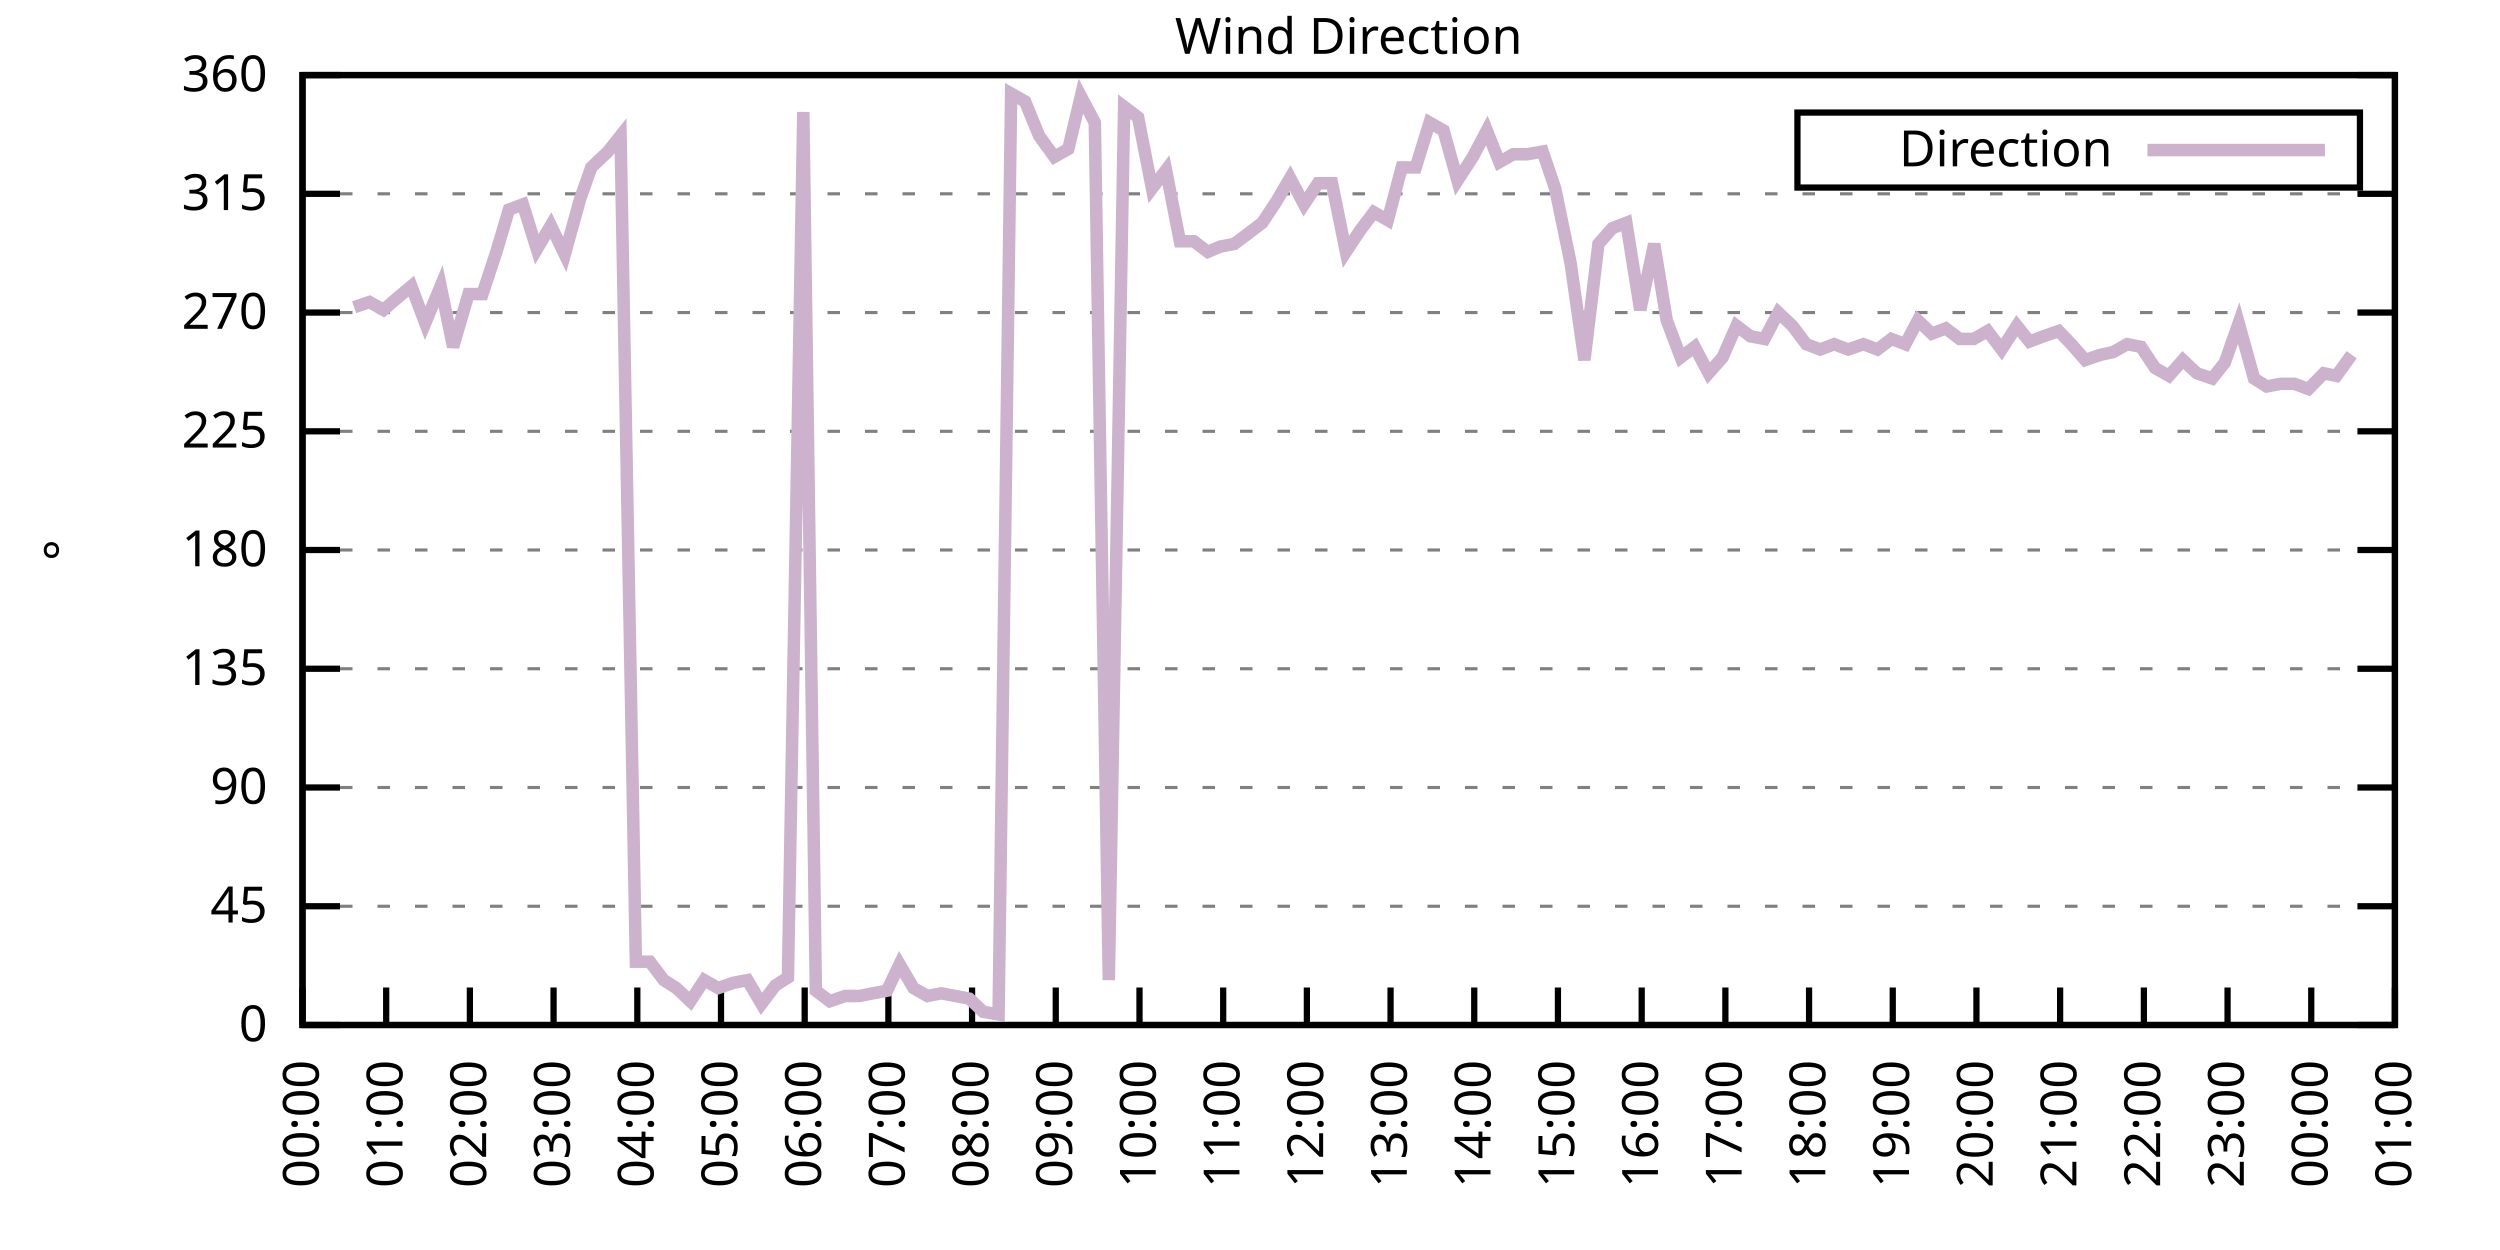
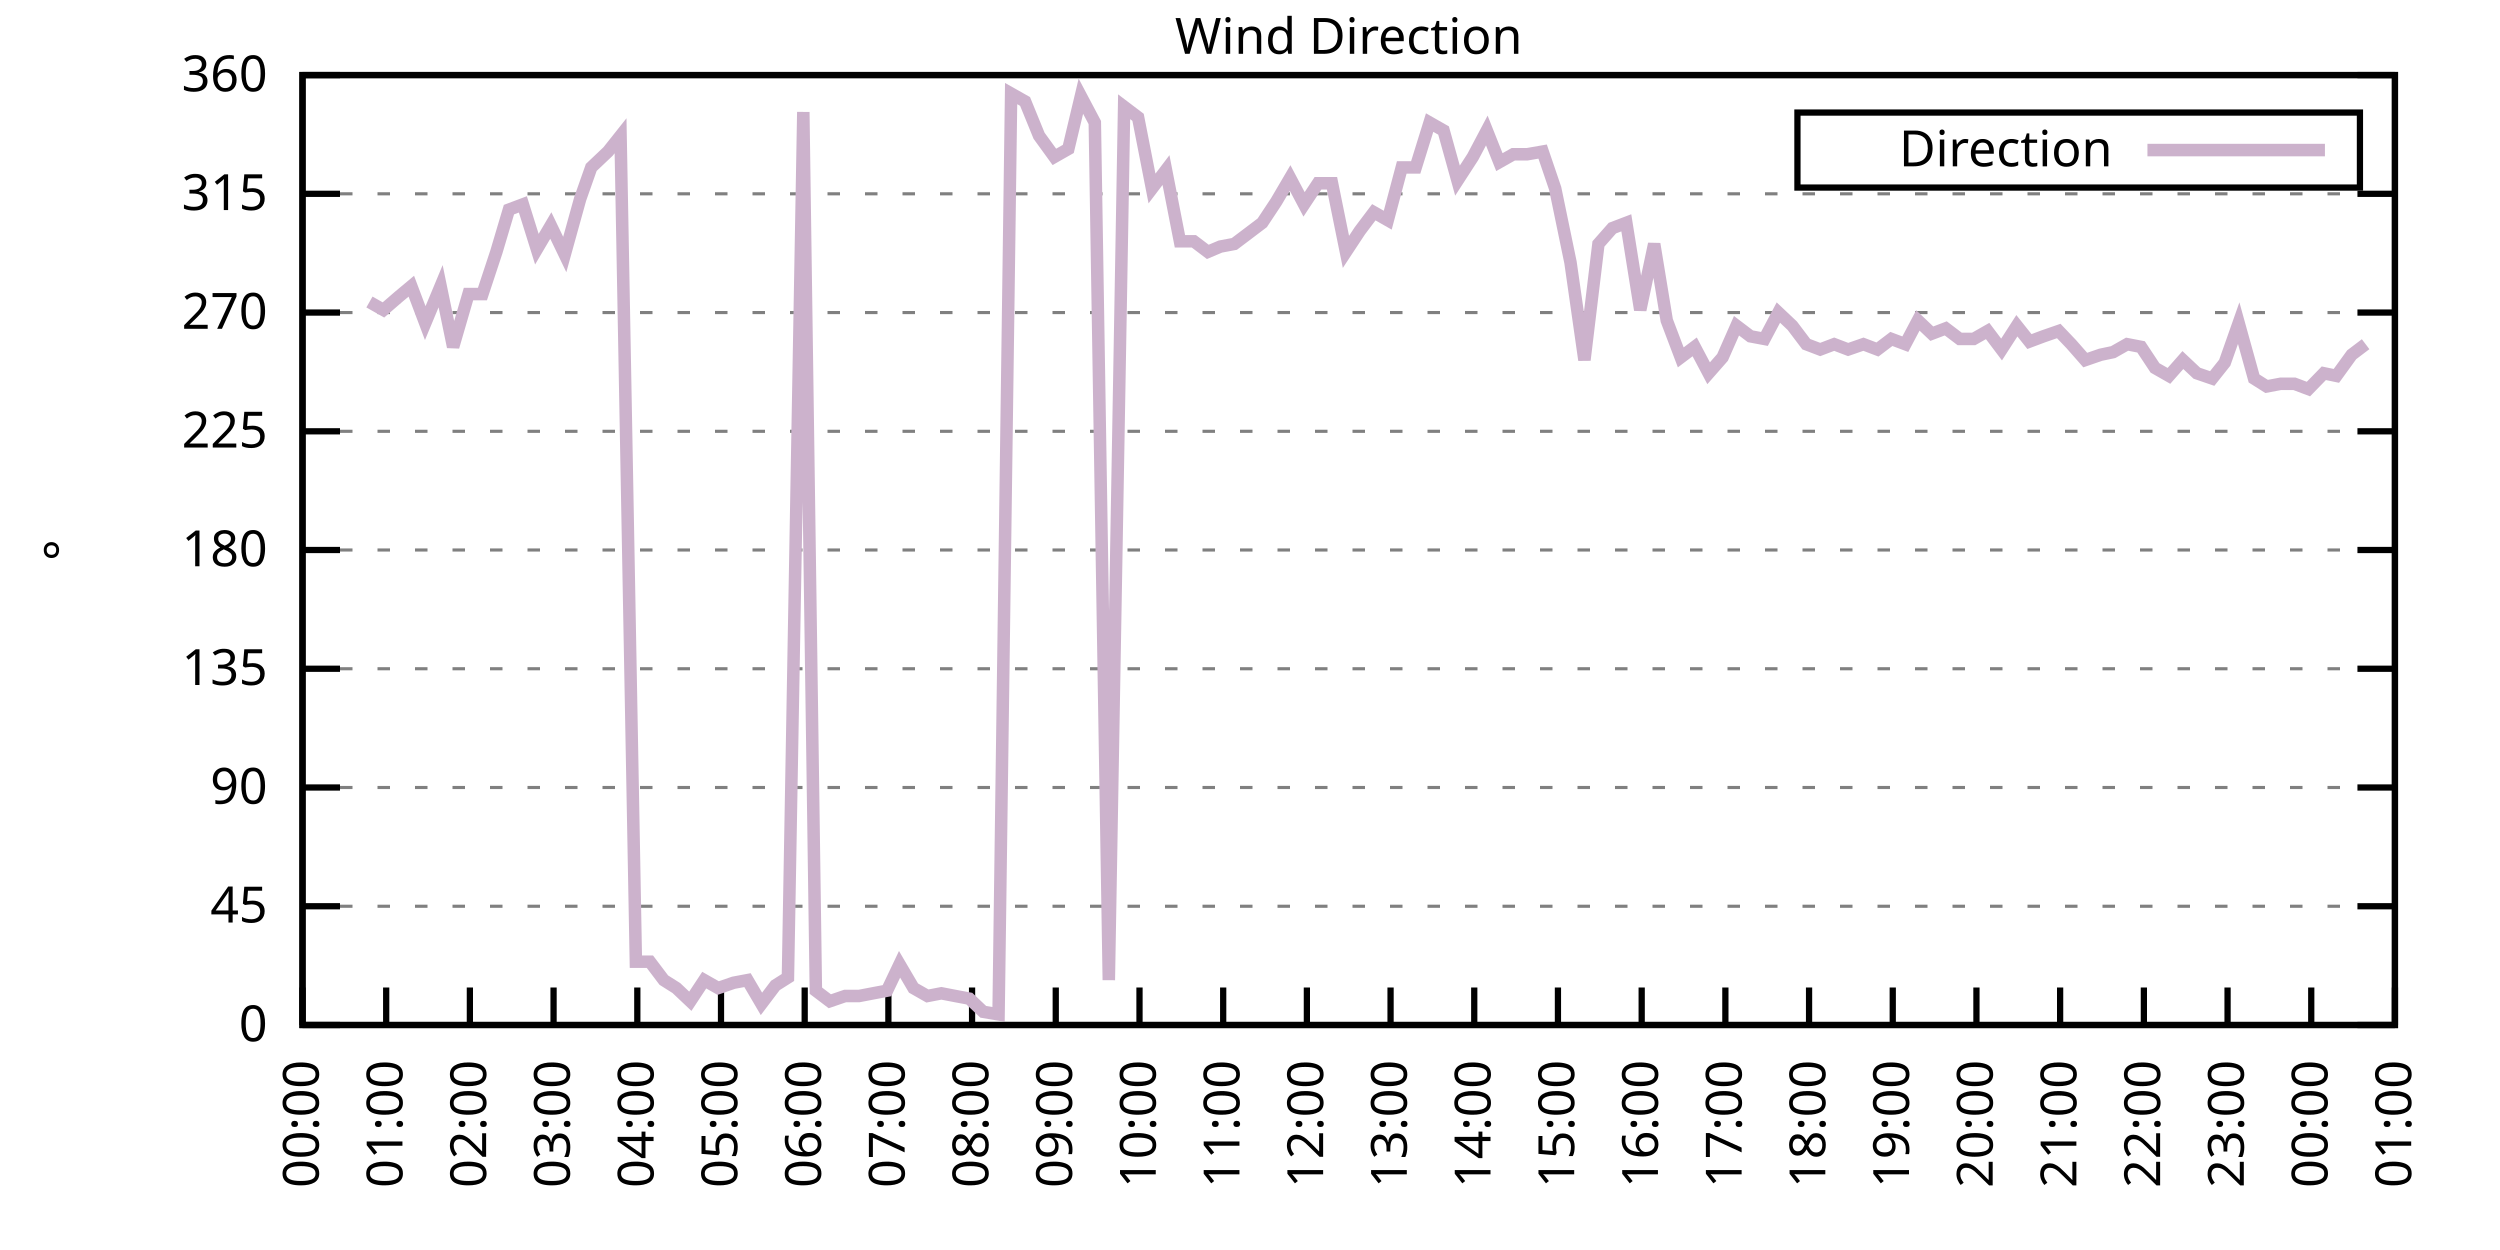
<svg xmlns="http://www.w3.org/2000/svg" xmlns:xlink="http://www.w3.org/1999/xlink" width="400" height="200" viewBox="0 0 400 200">
  <g id="gnuplot_canvas">
    <rect x="0" y="0" width="400" height="200" fill="none" />
    <defs>
      <circle id="gpDot" r="0.5" stroke-width="0.5" stroke="currentColor" />
      <path id="gpPt0" stroke-width="0.333" stroke="currentColor" d="M-1,0 h2 M0,-1 v2" />
      <path id="gpPt1" stroke-width="0.333" stroke="currentColor" d="M-1,-1 L1,1 M1,-1 L-1,1" />
      <path id="gpPt2" stroke-width="0.333" stroke="currentColor" d="M-1,0 L1,0 M0,-1 L0,1 M-1,-1 L1,1 M-1,1 L1,-1" />
      <rect id="gpPt3" stroke-width="0.333" stroke="currentColor" x="-1" y="-1" width="2" height="2" />
      <rect id="gpPt4" stroke-width="0.333" stroke="currentColor" fill="currentColor" x="-1" y="-1" width="2" height="2" />
      <circle id="gpPt5" stroke-width="0.333" stroke="currentColor" cx="0" cy="0" r="1" />
      <use xlink:href="#gpPt5" id="gpPt6" fill="currentColor" stroke="none" />
      <path id="gpPt7" stroke-width="0.333" stroke="currentColor" d="M0,-1.33 L-1.33,0.67 L1.33,0.67 z" />
      <use xlink:href="#gpPt7" id="gpPt8" fill="currentColor" stroke="none" />
      <use xlink:href="#gpPt7" id="gpPt9" stroke="currentColor" transform="rotate(180)" />
      <use xlink:href="#gpPt9" id="gpPt10" fill="currentColor" stroke="none" />
      <use xlink:href="#gpPt3" id="gpPt11" stroke="currentColor" transform="rotate(45)" />
      <use xlink:href="#gpPt11" id="gpPt12" fill="currentColor" stroke="none" />
      <path id="gpPt13" stroke-width="0.333" stroke="currentColor" d="M0,1.330 L1.265,0.411 L0.782,-1.067 L-0.782,-1.076 L-1.265,0.411 z" />
      <use xlink:href="#gpPt13" id="gpPt14" fill="currentColor" stroke="none" />
      <filter id="textbox" filterUnits="objectBoundingBox" x="0" y="0" height="1" width="1">
        <feFlood flood-color="white" flood-opacity="1" result="bgnd" />
        <feComposite in="SourceGraphic" in2="bgnd" operator="atop" />
      </filter>
      <filter id="greybox" filterUnits="objectBoundingBox" x="0" y="0" height="1" width="1">
        <feFlood flood-color="lightgrey" flood-opacity="1" result="grey" />
        <feComposite in="SourceGraphic" in2="grey" operator="atop" />
      </filter>
    </defs>
    <g fill="none" color="white" stroke="currentColor" stroke-width="1.00" stroke-linecap="butt" stroke-linejoin="miter">
</g>
    <g fill="none" color="black" stroke="currentColor" stroke-width="1.00" stroke-linecap="butt" stroke-linejoin="miter">
      <g stroke="none" shape-rendering="crispEdges">
        <polygon fill="rgb(255, 255, 255)" points="48.40,164.00 383.18,164.00 383.18,12.02 48.40,12.02 " />
      </g>
    </g>
    <g fill="none" color="black" stroke="currentColor" stroke-width="1.00" stroke-linecap="butt" stroke-linejoin="miter">
</g>
    <g fill="none" color="black" stroke="black" stroke-width="0.50" stroke-linecap="butt" stroke-linejoin="miter">
</g>
    <g fill="none" color="gray" stroke="currentColor" stroke-width="0.50" stroke-linecap="butt" stroke-linejoin="miter">
      <path stroke="gray" stroke-dasharray="2,4" class="gridline" d="M48.40,164.00 L383.19,164.00  " />
    </g>
    <g fill="none" color="gray" stroke="gray" stroke-width="1.00" stroke-linecap="butt" stroke-linejoin="miter">
</g>
    <g fill="none" color="black" stroke="currentColor" stroke-width="1.00" stroke-linecap="butt" stroke-linejoin="miter">
      <path stroke="black" d="M48.40,164.00 L54.40,164.00 M383.19,164.00 L377.19,164.00  " />
      <g transform="translate(42.80,166.60)" stroke="none" fill="black" font-family="Sans" font-size="8.00" text-anchor="end">
        <text>
          <tspan font-family="Sans"> 0</tspan>
        </text>
      </g>
    </g>
    <g fill="none" color="black" stroke="currentColor" stroke-width="1.00" stroke-linecap="butt" stroke-linejoin="miter">
</g>
    <g fill="none" color="black" stroke="black" stroke-width="0.50" stroke-linecap="butt" stroke-linejoin="miter">
</g>
    <g fill="none" color="gray" stroke="currentColor" stroke-width="0.50" stroke-linecap="butt" stroke-linejoin="miter">
      <path stroke="gray" stroke-dasharray="2,4" class="gridline" d="M48.40,145.00 L383.19,145.00  " />
    </g>
    <g fill="none" color="gray" stroke="gray" stroke-width="1.00" stroke-linecap="butt" stroke-linejoin="miter">
</g>
    <g fill="none" color="black" stroke="currentColor" stroke-width="1.00" stroke-linecap="butt" stroke-linejoin="miter">
      <path stroke="black" d="M48.40,145.00 L54.40,145.00 M383.19,145.00 L377.19,145.00  " />
      <g transform="translate(42.80,147.60)" stroke="none" fill="black" font-family="Sans" font-size="8.00" text-anchor="end">
        <text>
          <tspan font-family="Sans"> 45</tspan>
        </text>
      </g>
    </g>
    <g fill="none" color="black" stroke="currentColor" stroke-width="1.00" stroke-linecap="butt" stroke-linejoin="miter">
</g>
    <g fill="none" color="black" stroke="black" stroke-width="0.50" stroke-linecap="butt" stroke-linejoin="miter">
</g>
    <g fill="none" color="gray" stroke="currentColor" stroke-width="0.50" stroke-linecap="butt" stroke-linejoin="miter">
      <path stroke="gray" stroke-dasharray="2,4" class="gridline" d="M48.40,126.00 L383.19,126.00  " />
    </g>
    <g fill="none" color="gray" stroke="gray" stroke-width="1.00" stroke-linecap="butt" stroke-linejoin="miter">
</g>
    <g fill="none" color="black" stroke="currentColor" stroke-width="1.00" stroke-linecap="butt" stroke-linejoin="miter">
      <path stroke="black" d="M48.40,126.00 L54.40,126.00 M383.19,126.00 L377.19,126.00  " />
      <g transform="translate(42.80,128.60)" stroke="none" fill="black" font-family="Sans" font-size="8.00" text-anchor="end">
        <text>
          <tspan font-family="Sans"> 90</tspan>
        </text>
      </g>
    </g>
    <g fill="none" color="black" stroke="currentColor" stroke-width="1.00" stroke-linecap="butt" stroke-linejoin="miter">
</g>
    <g fill="none" color="black" stroke="black" stroke-width="0.50" stroke-linecap="butt" stroke-linejoin="miter">
</g>
    <g fill="none" color="gray" stroke="currentColor" stroke-width="0.50" stroke-linecap="butt" stroke-linejoin="miter">
      <path stroke="gray" stroke-dasharray="2,4" class="gridline" d="M48.40,107.00 L383.19,107.00  " />
    </g>
    <g fill="none" color="gray" stroke="gray" stroke-width="1.00" stroke-linecap="butt" stroke-linejoin="miter">
</g>
    <g fill="none" color="black" stroke="currentColor" stroke-width="1.00" stroke-linecap="butt" stroke-linejoin="miter">
      <path stroke="black" d="M48.40,107.00 L54.40,107.00 M383.19,107.00 L377.19,107.00  " />
      <g transform="translate(42.80,109.60)" stroke="none" fill="black" font-family="Sans" font-size="8.00" text-anchor="end">
        <text>
          <tspan font-family="Sans"> 135</tspan>
        </text>
      </g>
    </g>
    <g fill="none" color="black" stroke="currentColor" stroke-width="1.00" stroke-linecap="butt" stroke-linejoin="miter">
</g>
    <g fill="none" color="black" stroke="black" stroke-width="0.50" stroke-linecap="butt" stroke-linejoin="miter">
</g>
    <g fill="none" color="gray" stroke="currentColor" stroke-width="0.50" stroke-linecap="butt" stroke-linejoin="miter">
      <path stroke="gray" stroke-dasharray="2,4" class="gridline" d="M48.40,88.00 L383.19,88.00  " />
    </g>
    <g fill="none" color="gray" stroke="gray" stroke-width="1.00" stroke-linecap="butt" stroke-linejoin="miter">
</g>
    <g fill="none" color="black" stroke="currentColor" stroke-width="1.00" stroke-linecap="butt" stroke-linejoin="miter">
      <path stroke="black" d="M48.40,88.00 L54.40,88.00 M383.19,88.00 L377.19,88.00  " />
      <g transform="translate(42.80,90.60)" stroke="none" fill="black" font-family="Sans" font-size="8.00" text-anchor="end">
        <text>
          <tspan font-family="Sans"> 180</tspan>
        </text>
      </g>
    </g>
    <g fill="none" color="black" stroke="currentColor" stroke-width="1.00" stroke-linecap="butt" stroke-linejoin="miter">
</g>
    <g fill="none" color="black" stroke="black" stroke-width="0.50" stroke-linecap="butt" stroke-linejoin="miter">
</g>
    <g fill="none" color="gray" stroke="currentColor" stroke-width="0.50" stroke-linecap="butt" stroke-linejoin="miter">
      <path stroke="gray" stroke-dasharray="2,4" class="gridline" d="M48.40,69.01 L383.19,69.01  " />
    </g>
    <g fill="none" color="gray" stroke="gray" stroke-width="1.00" stroke-linecap="butt" stroke-linejoin="miter">
</g>
    <g fill="none" color="black" stroke="currentColor" stroke-width="1.00" stroke-linecap="butt" stroke-linejoin="miter">
      <path stroke="black" d="M48.40,69.01 L54.40,69.01 M383.19,69.01 L377.19,69.01  " />
      <g transform="translate(42.80,71.61)" stroke="none" fill="black" font-family="Sans" font-size="8.00" text-anchor="end">
        <text>
          <tspan font-family="Sans"> 225</tspan>
        </text>
      </g>
    </g>
    <g fill="none" color="black" stroke="currentColor" stroke-width="1.00" stroke-linecap="butt" stroke-linejoin="miter">
</g>
    <g fill="none" color="black" stroke="black" stroke-width="0.50" stroke-linecap="butt" stroke-linejoin="miter">
</g>
    <g fill="none" color="gray" stroke="currentColor" stroke-width="0.50" stroke-linecap="butt" stroke-linejoin="miter">
      <path stroke="gray" stroke-dasharray="2,4" class="gridline" d="M48.40,50.01 L383.19,50.01  " />
    </g>
    <g fill="none" color="gray" stroke="gray" stroke-width="1.00" stroke-linecap="butt" stroke-linejoin="miter">
</g>
    <g fill="none" color="black" stroke="currentColor" stroke-width="1.00" stroke-linecap="butt" stroke-linejoin="miter">
      <path stroke="black" d="M48.40,50.01 L54.40,50.01 M383.19,50.01 L377.19,50.01  " />
      <g transform="translate(42.80,52.61)" stroke="none" fill="black" font-family="Sans" font-size="8.00" text-anchor="end">
        <text>
          <tspan font-family="Sans"> 270</tspan>
        </text>
      </g>
    </g>
    <g fill="none" color="black" stroke="currentColor" stroke-width="1.00" stroke-linecap="butt" stroke-linejoin="miter">
</g>
    <g fill="none" color="black" stroke="black" stroke-width="0.50" stroke-linecap="butt" stroke-linejoin="miter">
</g>
    <g fill="none" color="gray" stroke="currentColor" stroke-width="0.50" stroke-linecap="butt" stroke-linejoin="miter">
      <path stroke="gray" stroke-dasharray="2,4" class="gridline" d="M48.40,31.01 L383.19,31.01  " />
    </g>
    <g fill="none" color="gray" stroke="gray" stroke-width="1.00" stroke-linecap="butt" stroke-linejoin="miter">
</g>
    <g fill="none" color="black" stroke="currentColor" stroke-width="1.00" stroke-linecap="butt" stroke-linejoin="miter">
      <path stroke="black" d="M48.40,31.01 L54.40,31.01 M383.19,31.01 L377.19,31.01  " />
      <g transform="translate(42.80,33.61)" stroke="none" fill="black" font-family="Sans" font-size="8.00" text-anchor="end">
        <text>
          <tspan font-family="Sans"> 315</tspan>
        </text>
      </g>
    </g>
    <g fill="none" color="black" stroke="currentColor" stroke-width="1.00" stroke-linecap="butt" stroke-linejoin="miter">
</g>
    <g fill="none" color="black" stroke="black" stroke-width="0.50" stroke-linecap="butt" stroke-linejoin="miter">
</g>
    <g fill="none" color="gray" stroke="currentColor" stroke-width="0.50" stroke-linecap="butt" stroke-linejoin="miter">
      <path stroke="gray" stroke-dasharray="2,4" class="gridline" d="M48.40,12.01 L383.19,12.01  " />
    </g>
    <g fill="none" color="gray" stroke="gray" stroke-width="1.00" stroke-linecap="butt" stroke-linejoin="miter">
</g>
    <g fill="none" color="black" stroke="currentColor" stroke-width="1.00" stroke-linecap="butt" stroke-linejoin="miter">
      <path stroke="black" d="M48.40,12.01 L54.40,12.01 M383.19,12.01 L377.19,12.01  " />
      <g transform="translate(42.80,14.61)" stroke="none" fill="black" font-family="Sans" font-size="8.00" text-anchor="end">
        <text>
          <tspan font-family="Sans"> 360</tspan>
        </text>
      </g>
    </g>
    <g fill="none" color="black" stroke="currentColor" stroke-width="1.00" stroke-linecap="butt" stroke-linejoin="miter">
      <path stroke="black" d="M48.40,164.00 L48.40,158.00  " />
      <g transform="translate(51.00,169.60) rotate(270.00)" stroke="none" fill="black" font-family="Sans" font-size="8.00" text-anchor="end">
        <text>
          <tspan font-family="Sans">00:00</tspan>
        </text>
      </g>
    </g>
    <g fill="none" color="black" stroke="currentColor" stroke-width="1.00" stroke-linecap="butt" stroke-linejoin="miter">
      <path stroke="black" d="M61.79,164.00 L61.79,158.00  " />
      <g transform="translate(64.39,169.60) rotate(270.00)" stroke="none" fill="black" font-family="Sans" font-size="8.00" text-anchor="end">
        <text>
          <tspan font-family="Sans">01:00</tspan>
        </text>
      </g>
    </g>
    <g fill="none" color="black" stroke="currentColor" stroke-width="1.00" stroke-linecap="butt" stroke-linejoin="miter">
      <path stroke="black" d="M75.18,164.00 L75.18,158.00  " />
      <g transform="translate(77.78,169.60) rotate(270.00)" stroke="none" fill="black" font-family="Sans" font-size="8.00" text-anchor="end">
        <text>
          <tspan font-family="Sans">02:00</tspan>
        </text>
      </g>
    </g>
    <g fill="none" color="black" stroke="currentColor" stroke-width="1.00" stroke-linecap="butt" stroke-linejoin="miter">
      <path stroke="black" d="M88.57,164.00 L88.57,158.00  " />
      <g transform="translate(91.17,169.60) rotate(270.00)" stroke="none" fill="black" font-family="Sans" font-size="8.00" text-anchor="end">
        <text>
          <tspan font-family="Sans">03:00</tspan>
        </text>
      </g>
    </g>
    <g fill="none" color="black" stroke="currentColor" stroke-width="1.00" stroke-linecap="butt" stroke-linejoin="miter">
      <path stroke="black" d="M101.97,164.00 L101.97,158.00  " />
      <g transform="translate(104.57,169.60) rotate(270.00)" stroke="none" fill="black" font-family="Sans" font-size="8.00" text-anchor="end">
        <text>
          <tspan font-family="Sans">04:00</tspan>
        </text>
      </g>
    </g>
    <g fill="none" color="black" stroke="currentColor" stroke-width="1.00" stroke-linecap="butt" stroke-linejoin="miter">
      <path stroke="black" d="M115.36,164.00 L115.36,158.00  " />
      <g transform="translate(117.96,169.60) rotate(270.00)" stroke="none" fill="black" font-family="Sans" font-size="8.00" text-anchor="end">
        <text>
          <tspan font-family="Sans">05:00</tspan>
        </text>
      </g>
    </g>
    <g fill="none" color="black" stroke="currentColor" stroke-width="1.00" stroke-linecap="butt" stroke-linejoin="miter">
      <path stroke="black" d="M128.75,164.00 L128.75,158.00  " />
      <g transform="translate(131.35,169.60) rotate(270.00)" stroke="none" fill="black" font-family="Sans" font-size="8.00" text-anchor="end">
        <text>
          <tspan font-family="Sans">06:00</tspan>
        </text>
      </g>
    </g>
    <g fill="none" color="black" stroke="currentColor" stroke-width="1.00" stroke-linecap="butt" stroke-linejoin="miter">
      <path stroke="black" d="M142.14,164.00 L142.14,158.00  " />
      <g transform="translate(144.74,169.60) rotate(270.00)" stroke="none" fill="black" font-family="Sans" font-size="8.00" text-anchor="end">
        <text>
          <tspan font-family="Sans">07:00</tspan>
        </text>
      </g>
    </g>
    <g fill="none" color="black" stroke="currentColor" stroke-width="1.00" stroke-linecap="butt" stroke-linejoin="miter">
      <path stroke="black" d="M155.53,164.00 L155.53,158.00  " />
      <g transform="translate(158.13,169.60) rotate(270.00)" stroke="none" fill="black" font-family="Sans" font-size="8.00" text-anchor="end">
        <text>
          <tspan font-family="Sans">08:00</tspan>
        </text>
      </g>
    </g>
    <g fill="none" color="black" stroke="currentColor" stroke-width="1.00" stroke-linecap="butt" stroke-linejoin="miter">
      <path stroke="black" d="M168.92,164.00 L168.92,158.00  " />
      <g transform="translate(171.52,169.60) rotate(270.00)" stroke="none" fill="black" font-family="Sans" font-size="8.00" text-anchor="end">
        <text>
          <tspan font-family="Sans">09:00</tspan>
        </text>
      </g>
    </g>
    <g fill="none" color="black" stroke="currentColor" stroke-width="1.00" stroke-linecap="butt" stroke-linejoin="miter">
      <path stroke="black" d="M182.32,164.00 L182.32,158.00  " />
      <g transform="translate(184.92,169.60) rotate(270.00)" stroke="none" fill="black" font-family="Sans" font-size="8.00" text-anchor="end">
        <text>
          <tspan font-family="Sans">10:00</tspan>
        </text>
      </g>
    </g>
    <g fill="none" color="black" stroke="currentColor" stroke-width="1.00" stroke-linecap="butt" stroke-linejoin="miter">
      <path stroke="black" d="M195.71,164.00 L195.71,158.00  " />
      <g transform="translate(198.31,169.60) rotate(270.00)" stroke="none" fill="black" font-family="Sans" font-size="8.00" text-anchor="end">
        <text>
          <tspan font-family="Sans">11:00</tspan>
        </text>
      </g>
    </g>
    <g fill="none" color="black" stroke="currentColor" stroke-width="1.00" stroke-linecap="butt" stroke-linejoin="miter">
      <path stroke="black" d="M209.10,164.00 L209.10,158.00  " />
      <g transform="translate(211.70,169.60) rotate(270.00)" stroke="none" fill="black" font-family="Sans" font-size="8.00" text-anchor="end">
        <text>
          <tspan font-family="Sans">12:00</tspan>
        </text>
      </g>
    </g>
    <g fill="none" color="black" stroke="currentColor" stroke-width="1.00" stroke-linecap="butt" stroke-linejoin="miter">
      <path stroke="black" d="M222.49,164.00 L222.49,158.00  " />
      <g transform="translate(225.09,169.60) rotate(270.00)" stroke="none" fill="black" font-family="Sans" font-size="8.00" text-anchor="end">
        <text>
          <tspan font-family="Sans">13:00</tspan>
        </text>
      </g>
    </g>
    <g fill="none" color="black" stroke="currentColor" stroke-width="1.00" stroke-linecap="butt" stroke-linejoin="miter">
      <path stroke="black" d="M235.88,164.00 L235.88,158.00  " />
      <g transform="translate(238.48,169.60) rotate(270.00)" stroke="none" fill="black" font-family="Sans" font-size="8.00" text-anchor="end">
        <text>
          <tspan font-family="Sans">14:00</tspan>
        </text>
      </g>
    </g>
    <g fill="none" color="black" stroke="currentColor" stroke-width="1.00" stroke-linecap="butt" stroke-linejoin="miter">
      <path stroke="black" d="M249.27,164.00 L249.27,158.00  " />
      <g transform="translate(251.87,169.60) rotate(270.00)" stroke="none" fill="black" font-family="Sans" font-size="8.00" text-anchor="end">
        <text>
          <tspan font-family="Sans">15:00</tspan>
        </text>
      </g>
    </g>
    <g fill="none" color="black" stroke="currentColor" stroke-width="1.00" stroke-linecap="butt" stroke-linejoin="miter">
      <path stroke="black" d="M262.67,164.00 L262.67,158.00  " />
      <g transform="translate(265.27,169.60) rotate(270.00)" stroke="none" fill="black" font-family="Sans" font-size="8.00" text-anchor="end">
        <text>
          <tspan font-family="Sans">16:00</tspan>
        </text>
      </g>
    </g>
    <g fill="none" color="black" stroke="currentColor" stroke-width="1.00" stroke-linecap="butt" stroke-linejoin="miter">
      <path stroke="black" d="M276.06,164.00 L276.06,158.00  " />
      <g transform="translate(278.66,169.60) rotate(270.00)" stroke="none" fill="black" font-family="Sans" font-size="8.00" text-anchor="end">
        <text>
          <tspan font-family="Sans">17:00</tspan>
        </text>
      </g>
    </g>
    <g fill="none" color="black" stroke="currentColor" stroke-width="1.00" stroke-linecap="butt" stroke-linejoin="miter">
      <path stroke="black" d="M289.45,164.00 L289.45,158.00  " />
      <g transform="translate(292.05,169.60) rotate(270.00)" stroke="none" fill="black" font-family="Sans" font-size="8.00" text-anchor="end">
        <text>
          <tspan font-family="Sans">18:00</tspan>
        </text>
      </g>
    </g>
    <g fill="none" color="black" stroke="currentColor" stroke-width="1.00" stroke-linecap="butt" stroke-linejoin="miter">
      <path stroke="black" d="M302.84,164.00 L302.84,158.00  " />
      <g transform="translate(305.44,169.60) rotate(270.00)" stroke="none" fill="black" font-family="Sans" font-size="8.00" text-anchor="end">
        <text>
          <tspan font-family="Sans">19:00</tspan>
        </text>
      </g>
    </g>
    <g fill="none" color="black" stroke="currentColor" stroke-width="1.00" stroke-linecap="butt" stroke-linejoin="miter">
      <path stroke="black" d="M316.23,164.00 L316.23,158.00  " />
      <g transform="translate(318.83,169.60) rotate(270.00)" stroke="none" fill="black" font-family="Sans" font-size="8.00" text-anchor="end">
        <text>
          <tspan font-family="Sans">20:00</tspan>
        </text>
      </g>
    </g>
    <g fill="none" color="black" stroke="currentColor" stroke-width="1.00" stroke-linecap="butt" stroke-linejoin="miter">
      <path stroke="black" d="M329.62,164.00 L329.62,158.00  " />
      <g transform="translate(332.22,169.60) rotate(270.00)" stroke="none" fill="black" font-family="Sans" font-size="8.00" text-anchor="end">
        <text>
          <tspan font-family="Sans">21:00</tspan>
        </text>
      </g>
    </g>
    <g fill="none" color="black" stroke="currentColor" stroke-width="1.00" stroke-linecap="butt" stroke-linejoin="miter">
      <path stroke="black" d="M343.02,164.00 L343.02,158.00  " />
      <g transform="translate(345.62,169.60) rotate(270.00)" stroke="none" fill="black" font-family="Sans" font-size="8.00" text-anchor="end">
        <text>
          <tspan font-family="Sans">22:00</tspan>
        </text>
      </g>
    </g>
    <g fill="none" color="black" stroke="currentColor" stroke-width="1.00" stroke-linecap="butt" stroke-linejoin="miter">
      <path stroke="black" d="M356.41,164.00 L356.41,158.00  " />
      <g transform="translate(359.01,169.60) rotate(270.00)" stroke="none" fill="black" font-family="Sans" font-size="8.00" text-anchor="end">
        <text>
          <tspan font-family="Sans">23:00</tspan>
        </text>
      </g>
    </g>
    <g fill="none" color="black" stroke="currentColor" stroke-width="1.00" stroke-linecap="butt" stroke-linejoin="miter">
      <path stroke="black" d="M369.80,164.00 L369.80,158.00  " />
      <g transform="translate(372.40,169.60) rotate(270.00)" stroke="none" fill="black" font-family="Sans" font-size="8.00" text-anchor="end">
        <text>
          <tspan font-family="Sans">00:00</tspan>
        </text>
      </g>
    </g>
    <g fill="none" color="black" stroke="currentColor" stroke-width="1.00" stroke-linecap="butt" stroke-linejoin="miter">
      <path stroke="black" d="M383.19,164.00 L383.19,158.00  " />
      <g transform="translate(385.79,169.60) rotate(270.00)" stroke="none" fill="black" font-family="Sans" font-size="8.00" text-anchor="end">
        <text>
          <tspan font-family="Sans">01:00</tspan>
        </text>
      </g>
    </g>
    <g fill="none" color="black" stroke="currentColor" stroke-width="1.00" stroke-linecap="butt" stroke-linejoin="miter">
</g>
    <g fill="none" color="black" stroke="currentColor" stroke-width="1.00" stroke-linecap="butt" stroke-linejoin="miter">
      <path stroke="black" d="M48.40,12.01 L48.40,164.00 L383.19,164.00 L383.19,12.01 L48.40,12.01 Z  " />
    </g>
    <g fill="none" color="black" stroke="currentColor" stroke-width="1.00" stroke-linecap="butt" stroke-linejoin="miter">
</g>
    <g fill="none" color="black" stroke="currentColor" stroke-width="1.00" stroke-linecap="butt" stroke-linejoin="miter">
      <path stroke="black" d="M287.59,30.01 L287.59,18.01 L377.59,18.01 L377.59,30.01 L287.59,30.01 Z  " />
    </g>
    <g id="Wind_direction_plot_1">
      <g fill="none" color="white" stroke="black" stroke-width="2.00" stroke-linecap="butt" stroke-linejoin="miter">
</g>
      <g fill="none" color="black" stroke="currentColor" stroke-width="2.00" stroke-linecap="butt" stroke-linejoin="miter">
        <g transform="translate(337.99,26.61)" stroke="none" fill="black" font-family="Sans" font-size="8.00" text-anchor="end">
          <text>
            <tspan font-family="Sans">Direction</tspan>
          </text>
        </g>
      </g>
      <g fill="none" color="black" stroke="currentColor" stroke-width="2.00" stroke-linecap="butt" stroke-linejoin="miter">
-         <path stroke="rgb(204, 178, 204)" d="M343.59,24.01 L371.99,24.01 M56.66,49.16 L59.11,48.32 L61.35,49.59 L63.80,47.47 L65.81,45.79 L68.04,51.70   L70.50,45.79 L72.50,55.50 L74.96,47.05 L77.19,47.05 L79.42,40.30 L81.43,33.54 L83.66,32.70 L85.90,39.87   L88.13,36.08 L90.36,40.72 L92.82,31.85 L94.60,26.79 L97.28,24.25 L99.29,21.72 L101.74,153.87 L103.98,153.87   L106.21,156.82 L108.22,158.09 L110.45,160.20 L112.68,156.82 L114.91,158.09 L117.37,157.24 L119.60,156.82 L121.83,160.62   L124.06,157.67 L126.07,156.40 L128.53,17.92 L130.54,158.51 L132.77,160.20 L135.22,159.36 L137.45,159.36 L139.69,158.93   L141.92,158.51 L143.93,154.29 L146.16,158.09 L148.39,159.36 L150.62,158.93 L152.85,159.36 L155.09,159.78 L157.32,161.89   L159.77,162.31 L161.78,14.97 L164.01,16.23 L166.25,21.72 L168.70,25.10 L170.93,23.83 L172.94,15.39 L175.17,19.61   L177.41,156.82 L179.86,17.08 L182.09,18.77 L184.32,30.16 L186.56,27.21 L188.79,38.61 L191.02,38.61 L193.25,40.30   L195.26,39.45 L197.49,39.03 L199.73,37.34 L201.96,35.65 L204.19,32.28 L206.42,28.48 L208.65,32.70 L210.88,29.32   L213.12,29.32 L215.35,40.30 L217.58,36.92 L219.81,33.96 L222.04,35.23 L224.28,26.79 L226.51,26.79 L228.74,19.61   L230.97,20.88 L233.20,28.90 L235.66,25.10 L237.89,20.88 L239.90,25.94 L242.13,24.68 L244.36,24.68 L246.82,24.25   L248.83,30.16 L251.28,41.99 L253.51,57.61 L255.75,39.03 L257.98,36.50 L260.21,35.65 L262.44,49.59 L264.67,39.03   L266.68,51.27 L268.92,57.18 L271.15,55.50 L273.38,59.72 L275.61,57.18 L277.84,52.12 L280.07,53.81 L282.31,54.23   L284.54,50.01 L286.77,52.12 L289.00,55.07 L291.23,55.92 L293.47,55.07 L295.70,55.92 L298.15,55.07 L300.39,55.92   L302.62,54.23 L304.85,55.07 L306.86,51.27 L309.09,53.39 L311.32,52.54 L313.55,54.23 L315.79,54.23 L318.02,52.96   L320.25,55.92 L322.70,52.12 L324.71,54.65 L326.95,53.81 L329.40,52.96 L331.41,55.07 L333.64,57.61 L336.10,56.76   L338.10,56.34 L340.34,55.07 L342.57,55.50 L344.80,58.87 L347.03,60.14 L349.26,57.61 L351.50,59.72 L353.95,60.56   L355.96,58.03 L358.19,51.70 L360.65,60.56 L362.66,61.83 L364.89,61.41 L367.12,61.41 L369.35,62.25 L371.81,59.72   L373.82,60.14 L376.27,56.76  " />
+         <path stroke="rgb(204, 178, 204)" d="M343.59,24.01 L371.99,24.01 M59.11,48.32 L61.35,49.59 L63.80,47.47 L65.81,45.79 L68.04,51.70 L70.50,45.79   L72.50,55.50 L74.96,47.05 L77.19,47.05 L79.42,40.30 L81.43,33.54 L83.66,32.70 L85.90,39.87 L88.13,36.08   L90.36,40.72 L92.82,31.85 L94.60,26.79 L97.28,24.25 L99.29,21.72 L101.74,153.87 L103.98,153.87 L106.21,156.82   L108.22,158.09 L110.45,160.20 L112.68,156.82 L114.91,158.09 L117.37,157.24 L119.60,156.82 L121.83,160.62 L124.06,157.67   L126.07,156.40 L128.53,17.92 L130.54,158.51 L132.77,160.20 L135.22,159.36 L137.45,159.36 L139.69,158.93 L141.92,158.51   L143.93,154.29 L146.16,158.09 L148.39,159.36 L150.62,158.93 L152.85,159.36 L155.09,159.78 L157.32,161.89 L159.77,162.31   L161.78,14.97 L164.01,16.23 L166.25,21.72 L168.70,25.10 L170.93,23.83 L172.94,15.39 L175.17,19.61 L177.41,156.82   L179.86,17.08 L182.09,18.77 L184.32,30.16 L186.56,27.21 L188.79,38.61 L191.02,38.61 L193.25,40.30 L195.26,39.45   L197.49,39.03 L199.73,37.34 L201.96,35.65 L204.19,32.28 L206.42,28.48 L208.65,32.70 L210.88,29.32 L213.12,29.32   L215.35,40.30 L217.58,36.92 L219.81,33.96 L222.04,35.23 L224.28,26.79 L226.51,26.79 L228.74,19.61 L230.97,20.88   L233.20,28.90 L235.66,25.10 L237.89,20.88 L239.90,25.94 L242.13,24.68 L244.36,24.68 L246.82,24.25 L248.83,30.16   L251.28,41.99 L253.51,57.61 L255.75,39.03 L257.98,36.50 L260.21,35.65 L262.44,49.59 L264.67,39.03 L266.68,51.27   L268.92,57.18 L271.15,55.50 L273.38,59.72 L275.61,57.18 L277.84,52.12 L280.07,53.81 L282.31,54.23 L284.54,50.01   L286.77,52.12 L289.00,55.07 L291.23,55.92 L293.47,55.07 L295.70,55.92 L298.15,55.07 L300.39,55.92 L302.62,54.23   L304.85,55.07 L306.86,51.27 L309.09,53.39 L311.32,52.54 L313.55,54.23 L315.79,54.23 L318.02,52.96 L320.25,55.92   L322.70,52.12 L324.71,54.65 L326.95,53.81 L329.40,52.96 L331.41,55.07 L333.64,57.61 L336.10,56.76 L338.10,56.34   L340.34,55.07 L342.57,55.50 L344.80,58.87 L347.03,60.14 L349.26,57.61 L351.50,59.72 L353.95,60.56 L355.96,58.03   L358.19,51.70 L360.65,60.56 L362.66,61.83 L364.89,61.41 L367.12,61.41 L369.35,62.25 L371.81,59.72 L373.82,60.14   L376.27,56.76 L378.50,55.07  " />
      </g>
    </g>
    <g fill="none" color="black" stroke="currentColor" stroke-width="2.00" stroke-linecap="butt" stroke-linejoin="miter">
</g>
    <g fill="none" color="black" stroke="black" stroke-width="1.00" stroke-linecap="butt" stroke-linejoin="miter">
</g>
    <g fill="none" color="black" stroke="currentColor" stroke-width="1.00" stroke-linecap="butt" stroke-linejoin="miter">
      <path stroke="black" d="M48.40,12.01 L48.40,164.00 L383.19,164.00 L383.19,12.01 L48.40,12.01 Z  " />
      <g transform="translate(12.80,88.01) rotate(270.00)" stroke="none" fill="black" font-family="Sans" font-size="8.00" text-anchor="middle">
        <text>
          <tspan font-family="Sans">°</tspan>
        </text>
      </g>
    </g>
    <g fill="none" color="black" stroke="currentColor" stroke-width="1.00" stroke-linecap="butt" stroke-linejoin="miter">
</g>
    <g fill="none" color="black" stroke="currentColor" stroke-width="1.00" stroke-linecap="butt" stroke-linejoin="miter">
      <g transform="translate(215.79,8.61)" stroke="none" fill="black" font-family="Sans" font-size="8.00" text-anchor="middle">
        <text>
          <tspan font-family="Sans">Wind Direction</tspan>
        </text>
      </g>
    </g>
    <g fill="none" color="black" stroke="currentColor" stroke-width="1.00" stroke-linecap="butt" stroke-linejoin="miter">
</g>
  </g>
</svg>
